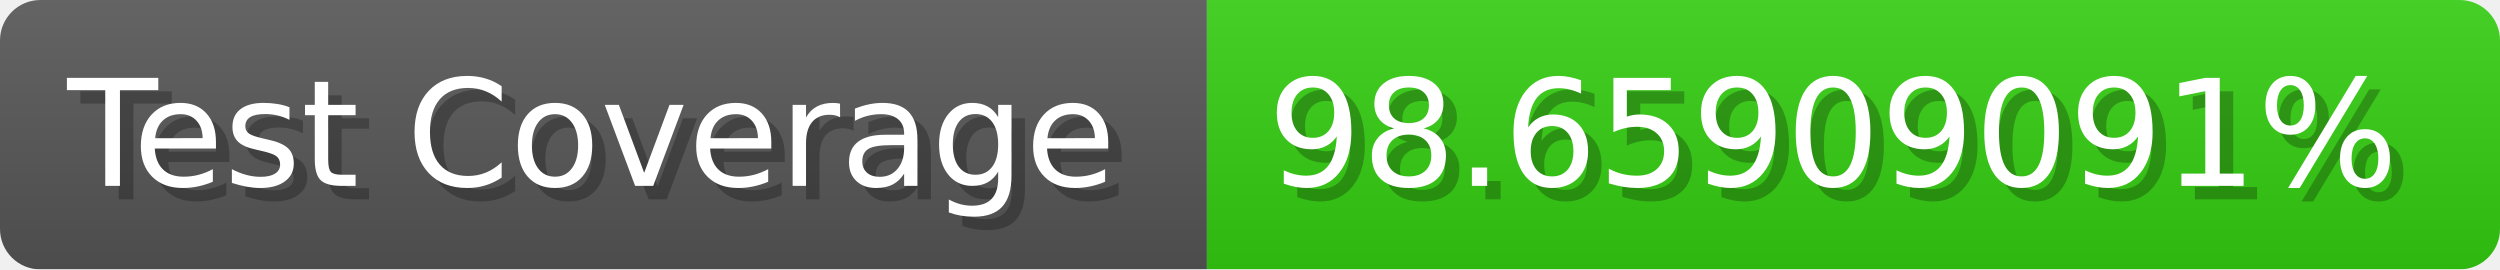
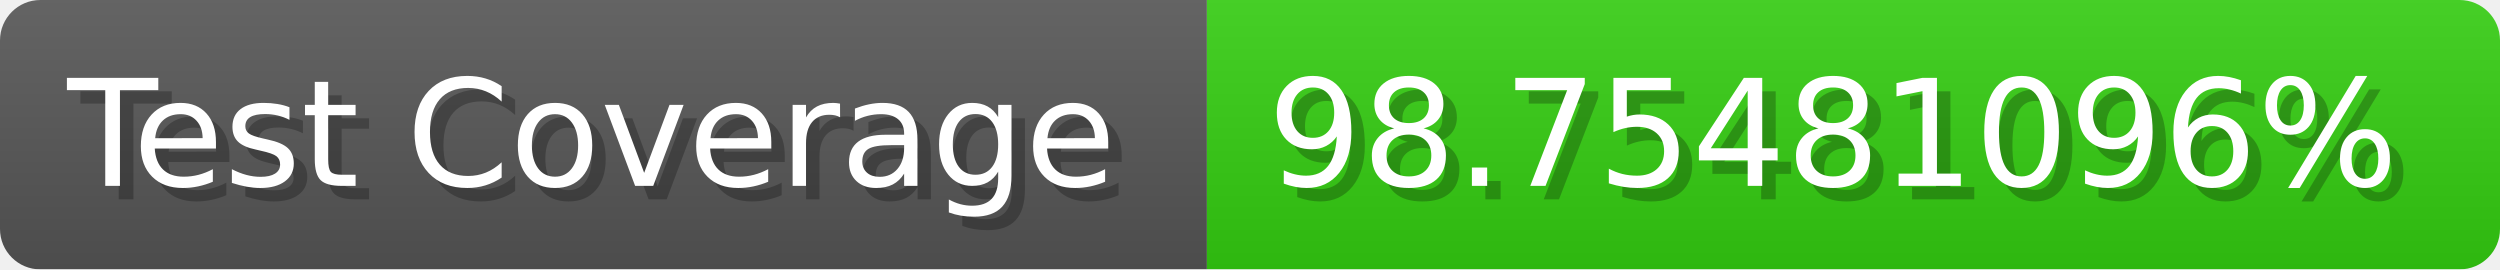
- <svg xmlns="http://www.w3.org/2000/svg" width="185.6" height="20" viewBox="0 0 1856 200" role="img" aria-label="Test Coverage: 98.65909091%">
+ <svg xmlns="http://www.w3.org/2000/svg" width="185.6" height="20" viewBox="0 0 1856 200" role="img" aria-label="Test Coverage: 98.75481096%">
  <linearGradient id="a" x2="0" y2="100%">
    <stop offset="0" stop-opacity=".1" stop-color="#EEE" />
    <stop offset="1" stop-opacity=".1" />
  </linearGradient>
  <mask id="m">
    <rect width="1856" height="200" rx="30" fill="#FFF" />
  </mask>
  <g mask="url(#m)">
    <rect width="896" height="200" fill="#555" />
    <rect width="960" height="200" fill="#3C1" x="896" />
    <rect width="1856" height="200" fill="url(#a)" />
  </g>
  <g aria-hidden="true" fill="#fff" text-anchor="start" font-family="Verdana,DejaVu Sans,sans-serif" font-size="110">
    <text x="60" y="148" textLength="796" fill="#000" opacity="0.25">Test Coverage</text>
    <text x="50" y="138" textLength="796">Test Coverage</text>
-     <text x="951" y="148" textLength="860" fill="#000" opacity="0.25">98.65909091%</text>
-     <text x="941" y="138" textLength="860">98.65909091%</text>
+     <text x="951" y="148" textLength="860" fill="#000" opacity="0.25">98.75481096%</text>
+     <text x="941" y="138" textLength="860">98.75481096%</text>
  </g>
</svg>
